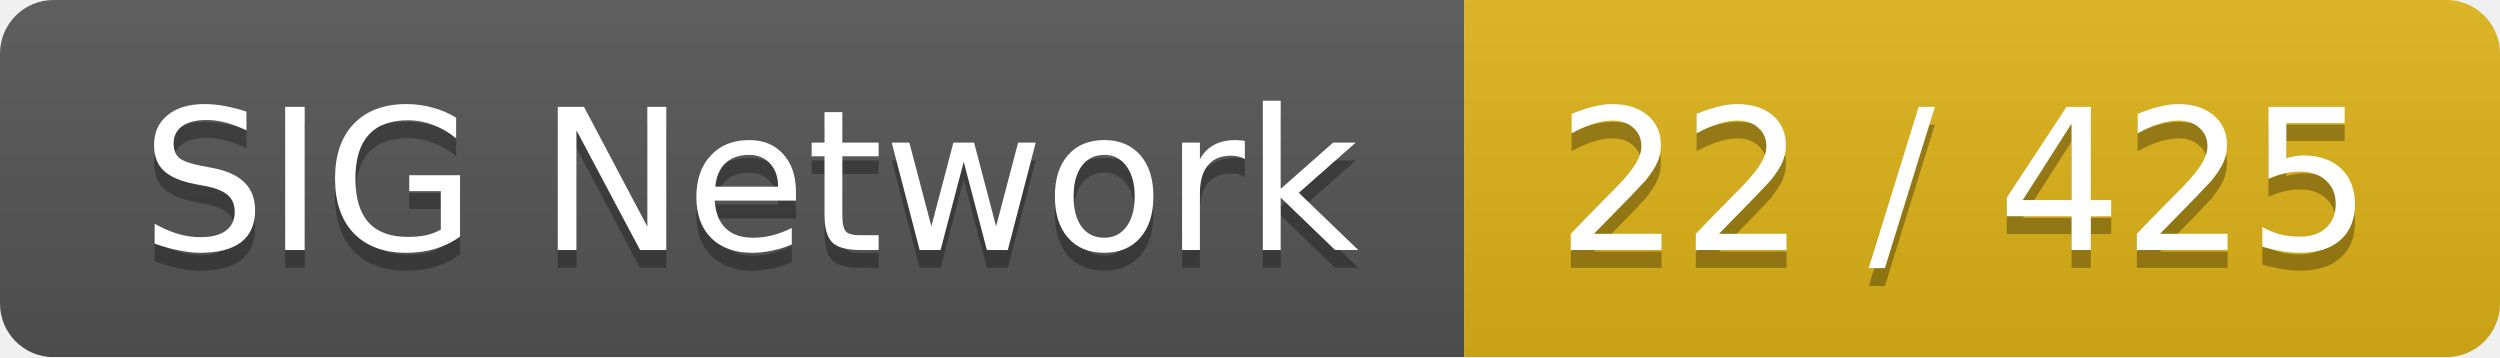
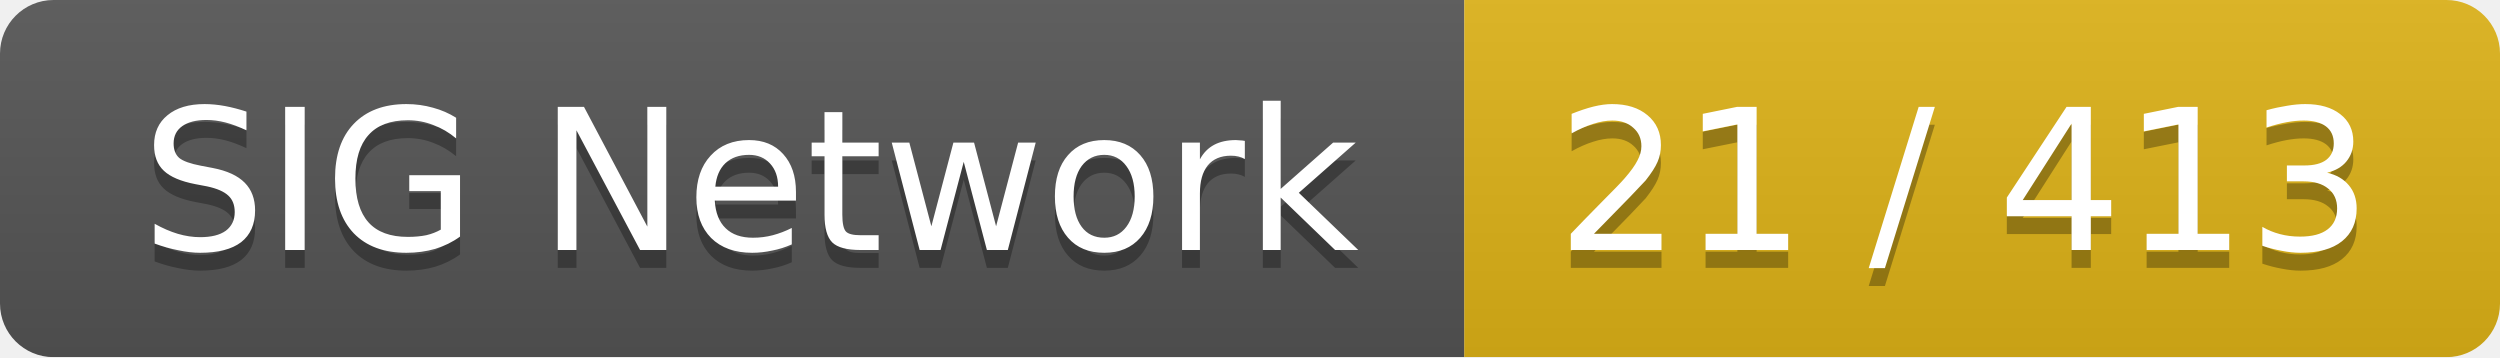
<svg xmlns="http://www.w3.org/2000/svg" width="140" height="20">
  <linearGradient id="smooth" x2="0" y2="100%">
    <stop offset="0" stop-color="#bbb" stop-opacity=".1" />
    <stop offset="1" stop-opacity=".1" />
  </linearGradient>
  <mask id="round">
    <rect width="140" height="20" rx="3" fill="#fff" />
  </mask>
  <g mask="url(#round)">
    <rect width="82" height="20" fill="#555" />
    <rect x="82" width="58" height="20" fill="#dfb317" />
    <rect width="140" height="20" fill="url(#smooth)" />
  </g>
  <g fill="#fff" text-anchor="middle" font-family="DejaVu Sans,Verdana,Geneva,sans-serif" font-size="11">
    <text x="42" y="15" fill="#010101" fill-opacity=".3">SIG Network</text>
    <text x="42" y="14">SIG Network</text>
-     <text x="110" y="15" fill="#010101" fill-opacity=".3">22 / 425</text>
-     <text x="110" y="14">22 / 425</text>
+     <text x="110" y="15" fill="#010101" fill-opacity=".3">21 / 413</text>
+     <text x="110" y="14">21 / 413</text>
  </g>
</svg>
